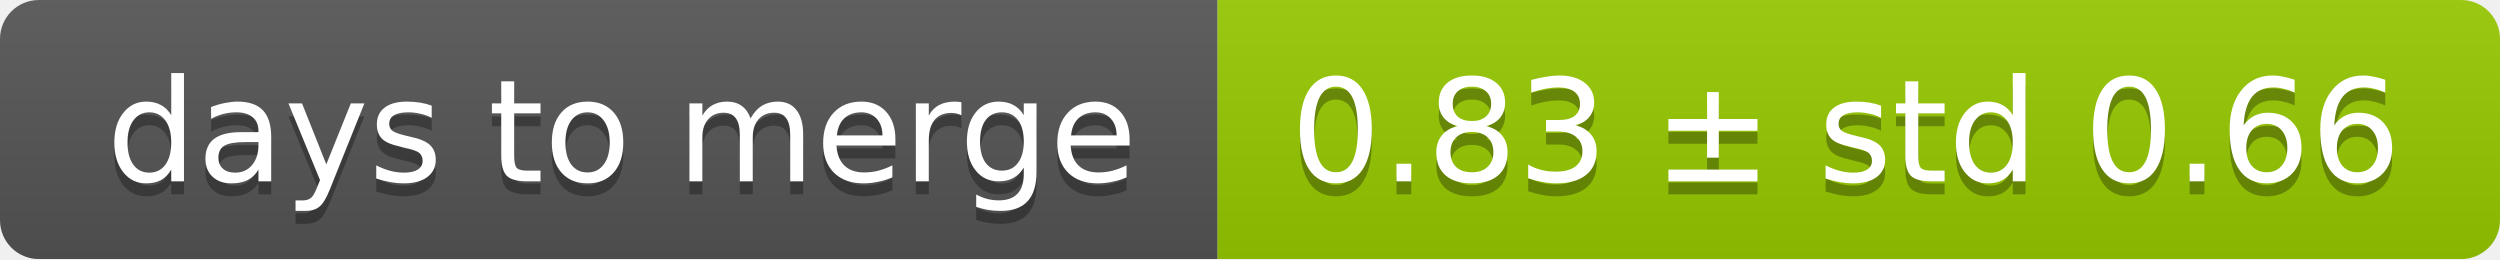
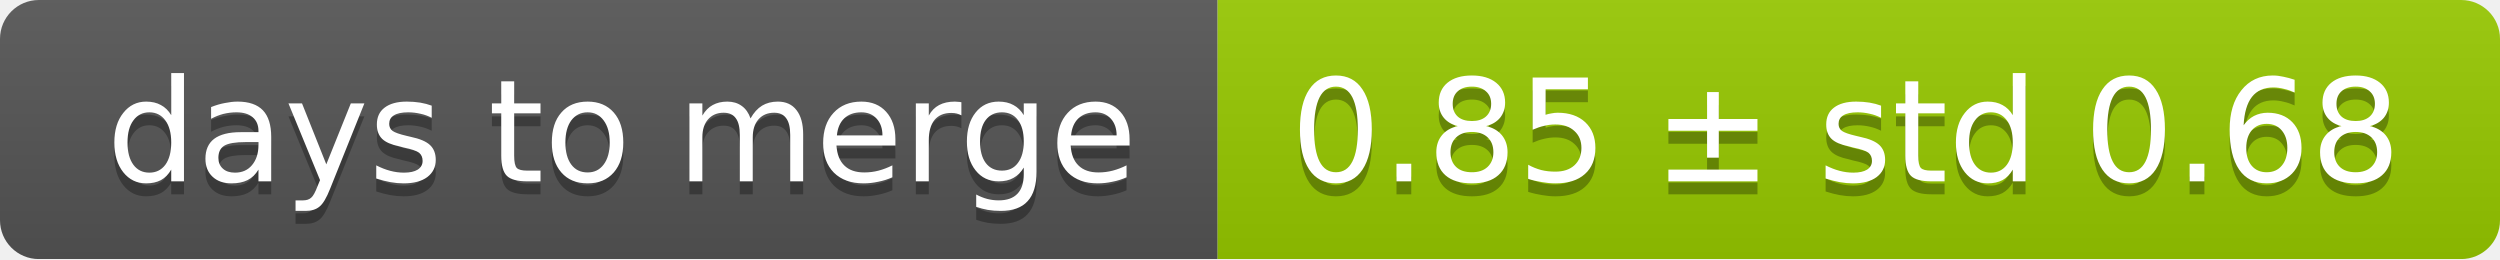
<svg xmlns="http://www.w3.org/2000/svg" width="193" height="20">
  <linearGradient id="smooth" x2="0" y2="100%">
    <stop offset="0" stop-color="#bbb" stop-opacity=".1" />
    <stop offset="1" stop-opacity=".1" />
  </linearGradient>
  <mask id="round">
    <rect width="193" height="20" rx="3" fill="#fff" />
  </mask>
  <g mask="url(#round)">
    <rect width="94" height="20" fill="#555" />
    <rect x="94" width="99" height="20" fill="#97ca00" />
    <rect width="193" height="20" fill="url(#smooth)" />
  </g>
  <g fill="#fff" text-anchor="middle" font-family="DejaVu Sans,Verdana,Geneva,sans-serif" font-size="11">
    <text x="48" y="15" fill="#010101" fill-opacity=".3">days to merge</text>
    <text x="48" y="14">days to merge</text>
-     <text x="142.5" y="15" fill="#010101" fill-opacity=".3">0.83 ± std 0.66</text>
-     <text x="142.5" y="14">0.83 ± std 0.66</text>
+     <text x="142.5" y="15" fill="#010101" fill-opacity=".3">0.85 ± std 0.68</text>
+     <text x="142.5" y="14">0.85 ± std 0.68</text>
  </g>
</svg>
